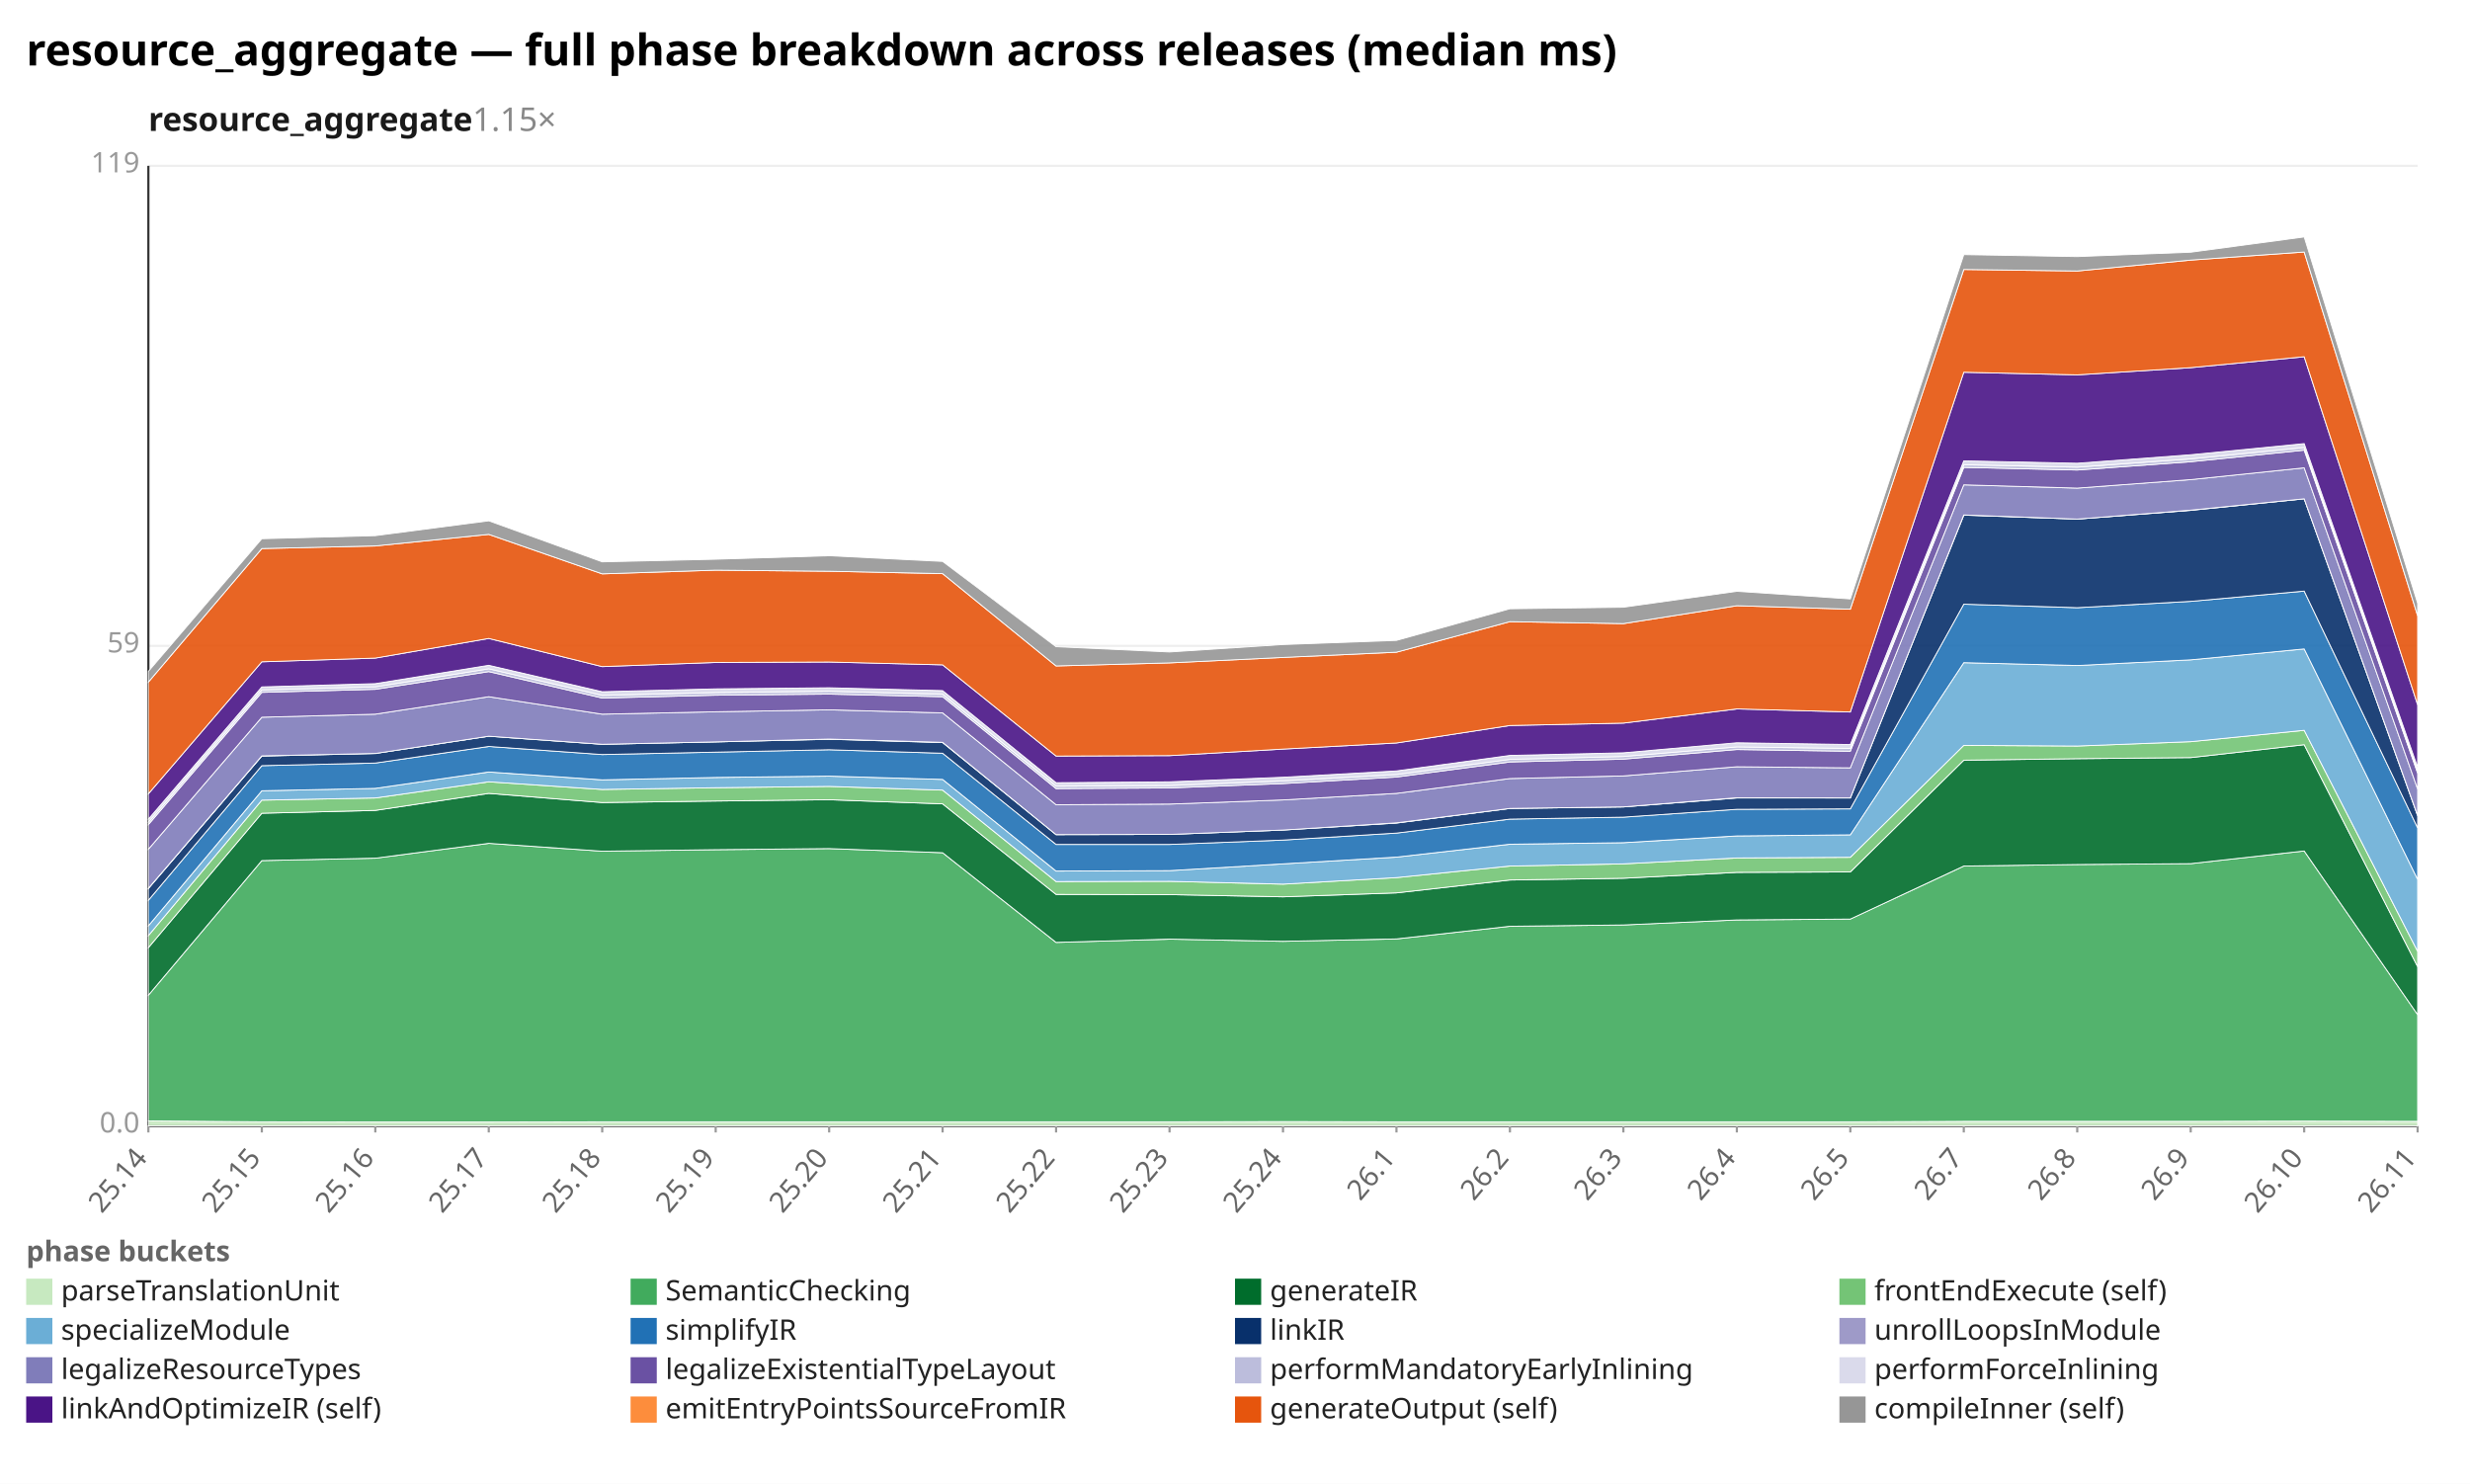
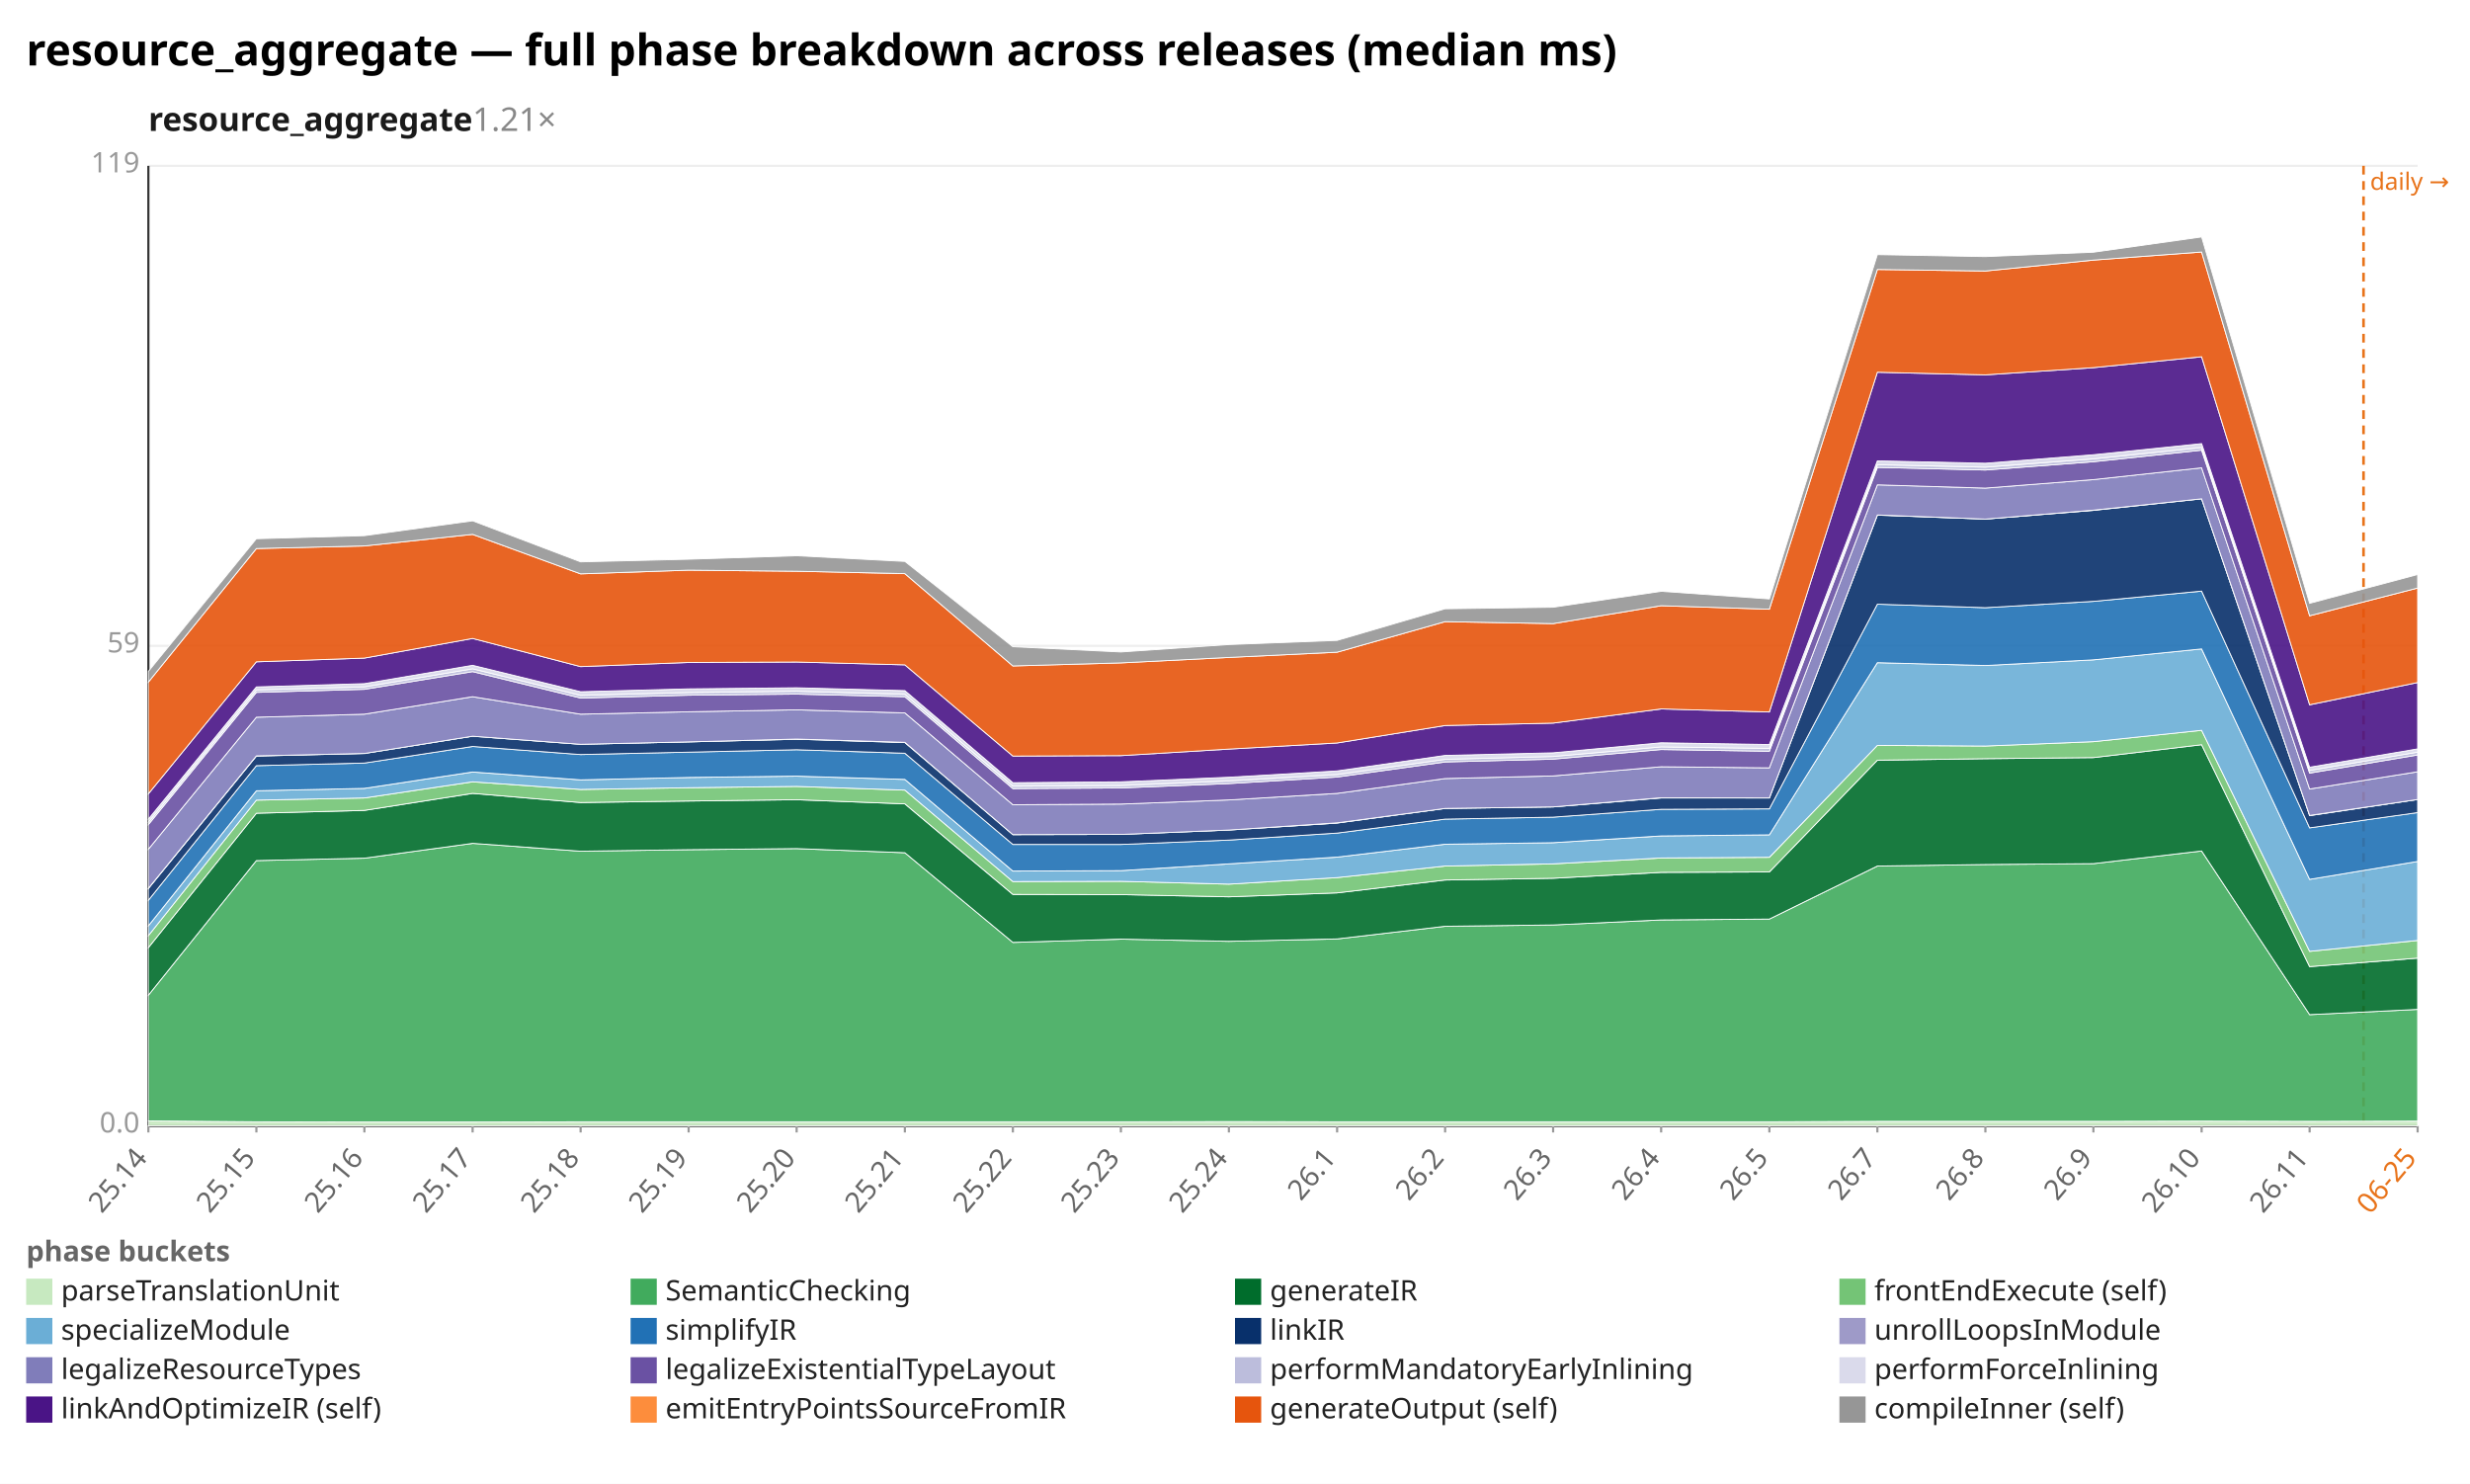
<svg xmlns="http://www.w3.org/2000/svg" width="1132" height="680" viewBox="0 0 1132 680" preserveAspectRatio="xMidYMid meet" font-family="sans-serif" font-size="13">
  <rect width="1132" height="680" fill="white" />
  <text x="12" y="30" font-size="20" font-weight="bold">resource_aggregate — full phase breakdown across releases (median ms)</text>
-   <text x="68" y="60" font-size="15" font-weight="600" fill="#1a1a1a">resource_aggregate<tspan fill="#888" font-weight="400" text-decoration="none">  1.15×</tspan>
+   <text x="68" y="60" font-size="15" font-weight="600" fill="#1a1a1a">resource_aggregate<tspan fill="#888" font-weight="400" text-decoration="none">  1.21×</tspan>
  </text>
  <line x1="68.0" y1="516.0" x2="1108.0" y2="516.0" stroke="#eee" />
  <text x="64.0" y="519.0" text-anchor="end" fill="#999">0.0</text>
  <line x1="68.0" y1="296.0" x2="1108.0" y2="296.0" stroke="#eee" />
  <text x="64.0" y="299.0" text-anchor="end" fill="#999">59</text>
  <line x1="68.0" y1="76.0" x2="1108.0" y2="76.0" stroke="#eee" />
  <text x="64.0" y="79.0" text-anchor="end" fill="#999">119</text>
  <line x1="68.0" y1="76.0" x2="68.0" y2="516.0" stroke="#333" />
  <line x1="68.0" y1="516.0" x2="1108.0" y2="516.0" stroke="#333" />
+   <line x1="1083.2" y1="76.0" x2="1083.2" y2="516.0" stroke="#e8731a" stroke-width="1.2" stroke-dasharray="4 3" />
+   <text x="1086.2" y="87.0" fill="#e8731a" font-size="11">daily →</text>
  <line x1="68.0" y1="516.0" x2="68.0" y2="519.0" stroke="#999" />
  <text x="68.0" y="531.0" text-anchor="end" fill="#666" transform="rotate(-50 68.0 531.0)">25.14</text>
-   <line x1="120.0" y1="516.0" x2="120.0" y2="519.0" stroke="#999" />
-   <text x="120.0" y="531.0" text-anchor="end" fill="#666" transform="rotate(-50 120.0 531.0)">25.15</text>
-   <line x1="172.0" y1="516.0" x2="172.0" y2="519.0" stroke="#999" />
-   <text x="172.0" y="531.0" text-anchor="end" fill="#666" transform="rotate(-50 172.0 531.0)">25.16</text>
-   <line x1="224.0" y1="516.0" x2="224.0" y2="519.0" stroke="#999" />
-   <text x="224.0" y="531.0" text-anchor="end" fill="#666" transform="rotate(-50 224.0 531.0)">25.17</text>
-   <line x1="276.0" y1="516.0" x2="276.0" y2="519.0" stroke="#999" />
-   <text x="276.0" y="531.0" text-anchor="end" fill="#666" transform="rotate(-50 276.0 531.0)">25.18</text>
-   <line x1="328.0" y1="516.0" x2="328.0" y2="519.0" stroke="#999" />
-   <text x="328.0" y="531.0" text-anchor="end" fill="#666" transform="rotate(-50 328.0 531.0)">25.19</text>
-   <line x1="380.0" y1="516.0" x2="380.0" y2="519.0" stroke="#999" />
-   <text x="380.0" y="531.0" text-anchor="end" fill="#666" transform="rotate(-50 380.0 531.0)">25.20</text>
-   <line x1="432.0" y1="516.0" x2="432.0" y2="519.0" stroke="#999" />
-   <text x="432.0" y="531.0" text-anchor="end" fill="#666" transform="rotate(-50 432.0 531.0)">25.21</text>
-   <line x1="484.0" y1="516.0" x2="484.0" y2="519.0" stroke="#999" />
-   <text x="484.0" y="531.0" text-anchor="end" fill="#666" transform="rotate(-50 484.0 531.0)">25.22</text>
-   <line x1="536.0" y1="516.0" x2="536.0" y2="519.0" stroke="#999" />
-   <text x="536.0" y="531.0" text-anchor="end" fill="#666" transform="rotate(-50 536.0 531.0)">25.23</text>
-   <line x1="588.0" y1="516.0" x2="588.0" y2="519.0" stroke="#999" />
-   <text x="588.0" y="531.0" text-anchor="end" fill="#666" transform="rotate(-50 588.0 531.0)">25.24</text>
-   <line x1="640.0" y1="516.0" x2="640.0" y2="519.0" stroke="#999" />
-   <text x="640.0" y="531.0" text-anchor="end" fill="#666" transform="rotate(-50 640.0 531.0)">26.1</text>
-   <line x1="692.0" y1="516.0" x2="692.0" y2="519.0" stroke="#999" />
-   <text x="692.0" y="531.0" text-anchor="end" fill="#666" transform="rotate(-50 692.0 531.0)">26.2</text>
-   <line x1="744.0" y1="516.0" x2="744.0" y2="519.0" stroke="#999" />
-   <text x="744.0" y="531.0" text-anchor="end" fill="#666" transform="rotate(-50 744.0 531.0)">26.3</text>
-   <line x1="796.0" y1="516.0" x2="796.0" y2="519.0" stroke="#999" />
-   <text x="796.0" y="531.0" text-anchor="end" fill="#666" transform="rotate(-50 796.0 531.0)">26.4</text>
-   <line x1="848.0" y1="516.0" x2="848.0" y2="519.0" stroke="#999" />
-   <text x="848.0" y="531.0" text-anchor="end" fill="#666" transform="rotate(-50 848.0 531.0)">26.5</text>
-   <line x1="900.0" y1="516.0" x2="900.0" y2="519.0" stroke="#999" />
-   <text x="900.0" y="531.0" text-anchor="end" fill="#666" transform="rotate(-50 900.0 531.0)">26.7</text>
-   <line x1="952.0" y1="516.0" x2="952.0" y2="519.0" stroke="#999" />
-   <text x="952.0" y="531.0" text-anchor="end" fill="#666" transform="rotate(-50 952.0 531.0)">26.8</text>
-   <line x1="1004.0" y1="516.0" x2="1004.0" y2="519.0" stroke="#999" />
-   <text x="1004.0" y="531.0" text-anchor="end" fill="#666" transform="rotate(-50 1004.0 531.0)">26.9</text>
-   <line x1="1056.0" y1="516.0" x2="1056.0" y2="519.0" stroke="#999" />
-   <text x="1056.0" y="531.0" text-anchor="end" fill="#666" transform="rotate(-50 1056.0 531.0)">26.10</text>
+   <line x1="117.5" y1="516.0" x2="117.5" y2="519.0" stroke="#999" />
+   <text x="117.5" y="531.0" text-anchor="end" fill="#666" transform="rotate(-50 117.5 531.0)">25.15</text>
+   <line x1="167.0" y1="516.0" x2="167.0" y2="519.0" stroke="#999" />
+   <text x="167.0" y="531.0" text-anchor="end" fill="#666" transform="rotate(-50 167.0 531.0)">25.16</text>
+   <line x1="216.6" y1="516.0" x2="216.6" y2="519.0" stroke="#999" />
+   <text x="216.6" y="531.0" text-anchor="end" fill="#666" transform="rotate(-50 216.6 531.0)">25.17</text>
+   <line x1="266.1" y1="516.0" x2="266.1" y2="519.0" stroke="#999" />
+   <text x="266.1" y="531.0" text-anchor="end" fill="#666" transform="rotate(-50 266.1 531.0)">25.18</text>
+   <line x1="315.6" y1="516.0" x2="315.6" y2="519.0" stroke="#999" />
+   <text x="315.6" y="531.0" text-anchor="end" fill="#666" transform="rotate(-50 315.6 531.0)">25.19</text>
+   <line x1="365.1" y1="516.0" x2="365.1" y2="519.0" stroke="#999" />
+   <text x="365.1" y="531.0" text-anchor="end" fill="#666" transform="rotate(-50 365.1 531.0)">25.20</text>
+   <line x1="414.7" y1="516.0" x2="414.7" y2="519.0" stroke="#999" />
+   <text x="414.7" y="531.0" text-anchor="end" fill="#666" transform="rotate(-50 414.7 531.0)">25.21</text>
+   <line x1="464.2" y1="516.0" x2="464.2" y2="519.0" stroke="#999" />
+   <text x="464.2" y="531.0" text-anchor="end" fill="#666" transform="rotate(-50 464.2 531.0)">25.22</text>
+   <line x1="513.7" y1="516.0" x2="513.7" y2="519.0" stroke="#999" />
+   <text x="513.7" y="531.0" text-anchor="end" fill="#666" transform="rotate(-50 513.7 531.0)">25.23</text>
+   <line x1="563.2" y1="516.0" x2="563.2" y2="519.0" stroke="#999" />
+   <text x="563.2" y="531.0" text-anchor="end" fill="#666" transform="rotate(-50 563.2 531.0)">25.24</text>
+   <line x1="612.8" y1="516.0" x2="612.8" y2="519.0" stroke="#999" />
+   <text x="612.8" y="531.0" text-anchor="end" fill="#666" transform="rotate(-50 612.8 531.0)">26.1</text>
+   <line x1="662.3" y1="516.0" x2="662.3" y2="519.0" stroke="#999" />
+   <text x="662.3" y="531.0" text-anchor="end" fill="#666" transform="rotate(-50 662.3 531.0)">26.2</text>
+   <line x1="711.8" y1="516.0" x2="711.8" y2="519.0" stroke="#999" />
+   <text x="711.8" y="531.0" text-anchor="end" fill="#666" transform="rotate(-50 711.8 531.0)">26.3</text>
+   <line x1="761.3" y1="516.0" x2="761.3" y2="519.0" stroke="#999" />
+   <text x="761.3" y="531.0" text-anchor="end" fill="#666" transform="rotate(-50 761.3 531.0)">26.4</text>
+   <line x1="810.9" y1="516.0" x2="810.9" y2="519.0" stroke="#999" />
+   <text x="810.9" y="531.0" text-anchor="end" fill="#666" transform="rotate(-50 810.9 531.0)">26.5</text>
+   <line x1="860.4" y1="516.0" x2="860.4" y2="519.0" stroke="#999" />
+   <text x="860.4" y="531.0" text-anchor="end" fill="#666" transform="rotate(-50 860.4 531.0)">26.7</text>
+   <line x1="909.9" y1="516.0" x2="909.9" y2="519.0" stroke="#999" />
+   <text x="909.9" y="531.0" text-anchor="end" fill="#666" transform="rotate(-50 909.9 531.0)">26.8</text>
+   <line x1="959.4" y1="516.0" x2="959.4" y2="519.0" stroke="#999" />
+   <text x="959.4" y="531.0" text-anchor="end" fill="#666" transform="rotate(-50 959.4 531.0)">26.9</text>
+   <line x1="1009.0" y1="516.0" x2="1009.0" y2="519.0" stroke="#999" />
+   <text x="1009.0" y="531.0" text-anchor="end" fill="#666" transform="rotate(-50 1009.0 531.0)">26.10</text>
+   <line x1="1058.5" y1="516.0" x2="1058.5" y2="519.0" stroke="#999" />
+   <text x="1058.5" y="531.0" text-anchor="end" fill="#666" transform="rotate(-50 1058.5 531.0)">26.11</text>
  <line x1="1108.0" y1="516.0" x2="1108.0" y2="519.0" stroke="#999" />
-   <text x="1108.0" y="531.0" text-anchor="end" fill="#666" transform="rotate(-50 1108.0 531.0)">26.11</text>
-   <polygon points="68.0,513.7 120.0,514.1 172.0,514.2 224.0,514.2 276.0,514.1 328.0,514.1 380.0,514.1 432.0,514.1 484.0,514.1 536.0,514.1 588.0,514.0 640.0,514.1 692.0,514.1 744.0,514.1 796.0,514.1 848.0,514.1 900.0,513.9 952.0,513.9 1004.0,513.9 1056.0,513.8 1108.0,513.9 1108.0,516.0 1056.0,516.0 1004.0,516.0 952.0,516.0 900.0,516.0 848.0,516.0 796.0,516.0 744.0,516.0 692.0,516.0 640.0,516.0 588.0,516.0 536.0,516.0 484.0,516.0 432.0,516.0 380.0,516.0 328.0,516.0 276.0,516.0 224.0,516.0 172.0,516.0 120.0,516.0 68.0,516.0" fill="#c7e9c0" fill-opacity="0.9" stroke="#fff" stroke-width="0.4" />
-   <polygon points="68.0,456.1 120.0,394.4 172.0,393.3 224.0,386.5 276.0,390.1 328.0,389.4 380.0,388.9 432.0,390.8 484.0,431.9 536.0,430.4 588.0,431.4 640.0,430.3 692.0,424.5 744.0,423.9 796.0,421.6 848.0,421.2 900.0,396.9 952.0,396.2 1004.0,395.8 1056.0,390.0 1108.0,465.0 1108.0,513.9 1056.0,513.8 1004.0,513.9 952.0,513.9 900.0,513.9 848.0,514.1 796.0,514.1 744.0,514.1 692.0,514.1 640.0,514.1 588.0,514.0 536.0,514.1 484.0,514.1 432.0,514.1 380.0,514.1 328.0,514.1 276.0,514.1 224.0,514.2 172.0,514.2 120.0,514.1 68.0,513.7" fill="#41ab5d" fill-opacity="0.9" stroke="#fff" stroke-width="0.4" />
-   <polygon points="68.0,434.3 120.0,372.7 172.0,371.4 224.0,363.6 276.0,367.8 328.0,367.1 380.0,366.5 432.0,368.4 484.0,409.9 536.0,410.0 588.0,411.0 640.0,409.2 692.0,403.3 744.0,402.5 796.0,399.8 848.0,399.6 900.0,348.4 952.0,347.7 1004.0,347.2 1056.0,341.3 1108.0,443.0 1108.0,465.0 1056.0,390.0 1004.0,395.8 952.0,396.2 900.0,396.9 848.0,421.2 796.0,421.6 744.0,423.9 692.0,424.5 640.0,430.3 588.0,431.4 536.0,430.4 484.0,431.9 432.0,390.8 380.0,388.9 328.0,389.4 276.0,390.1 224.0,386.5 172.0,393.3 120.0,394.4 68.0,456.1" fill="#006d2c" fill-opacity="0.9" stroke="#fff" stroke-width="0.4" />
-   <polygon points="68.0,428.8 120.0,366.7 172.0,365.7 224.0,358.3 276.0,361.8 328.0,361.0 380.0,360.4 432.0,362.1 484.0,404.0 536.0,403.9 588.0,405.2 640.0,402.2 692.0,396.9 744.0,395.9 796.0,393.2 848.0,392.9 900.0,341.6 952.0,341.9 1004.0,339.9 1056.0,334.7 1108.0,436.0 1108.0,443.0 1056.0,341.3 1004.0,347.2 952.0,347.7 900.0,348.4 848.0,399.6 796.0,399.8 744.0,402.5 692.0,403.3 640.0,409.2 588.0,411.0 536.0,410.0 484.0,409.9 432.0,368.4 380.0,366.5 328.0,367.1 276.0,367.8 224.0,363.6 172.0,371.4 120.0,372.7 68.0,434.3" fill="#74c476" fill-opacity="0.9" stroke="#fff" stroke-width="0.4" />
-   <polygon points="68.0,424.3 120.0,362.4 172.0,361.3 224.0,353.8 276.0,357.4 328.0,356.3 380.0,355.7 432.0,357.2 484.0,399.2 536.0,399.0 588.0,395.9 640.0,392.8 692.0,386.9 744.0,386.2 796.0,383.1 848.0,382.6 900.0,303.7 952.0,305.0 1004.0,302.4 1056.0,297.4 1108.0,403.0 1108.0,436.0 1056.0,334.7 1004.0,339.9 952.0,341.9 900.0,341.6 848.0,392.9 796.0,393.2 744.0,395.9 692.0,396.9 640.0,402.2 588.0,405.2 536.0,403.9 484.0,404.0 432.0,362.1 380.0,360.4 328.0,361.0 276.0,361.8 224.0,358.3 172.0,365.7 120.0,366.7 68.0,428.8" fill="#6baed6" fill-opacity="0.9" stroke="#fff" stroke-width="0.4" />
-   <polygon points="68.0,412.6 120.0,350.9 172.0,349.7 224.0,342.1 276.0,345.8 328.0,344.7 380.0,343.6 432.0,345.2 484.0,387.0 536.0,387.0 588.0,385.0 640.0,381.8 692.0,375.4 744.0,374.5 796.0,370.9 848.0,370.7 900.0,276.9 952.0,278.5 1004.0,275.6 1056.0,270.9 1108.0,379.4 1108.0,403.0 1056.0,297.4 1004.0,302.4 952.0,305.0 900.0,303.7 848.0,382.6 796.0,383.1 744.0,386.2 692.0,386.9 640.0,392.8 588.0,395.9 536.0,399.0 484.0,399.2 432.0,357.2 380.0,355.7 328.0,356.3 276.0,357.4 224.0,353.8 172.0,361.3 120.0,362.4 68.0,424.3" fill="#2171b5" fill-opacity="0.9" stroke="#fff" stroke-width="0.4" />
-   <polygon points="68.0,407.2 120.0,346.5 172.0,345.3 224.0,337.4 276.0,341.1 328.0,340.0 380.0,338.8 432.0,340.3 484.0,382.5 536.0,382.4 588.0,380.4 640.0,377.2 692.0,370.5 744.0,369.8 796.0,365.7 848.0,365.7 900.0,236.1 952.0,237.9 1004.0,233.9 1056.0,228.6 1108.0,373.8 1108.0,379.4 1056.0,270.9 1004.0,275.6 952.0,278.5 900.0,276.9 848.0,370.7 796.0,370.9 744.0,374.5 692.0,375.4 640.0,381.8 588.0,385.0 536.0,387.0 484.0,387.0 432.0,345.2 380.0,343.6 328.0,344.7 276.0,345.8 224.0,342.1 172.0,349.7 120.0,350.9 68.0,412.6" fill="#08306b" fill-opacity="0.9" stroke="#fff" stroke-width="0.4" />
-   <polygon points="68.0,407.1 120.0,346.4 172.0,345.3 224.0,337.4 276.0,341.1 328.0,340.0 380.0,338.7 432.0,340.2 484.0,382.5 536.0,382.4 588.0,380.4 640.0,377.1 692.0,370.5 744.0,369.8 796.0,365.6 848.0,365.7 900.0,236.0 952.0,237.9 1004.0,233.8 1056.0,228.6 1108.0,373.7 1108.0,373.8 1056.0,228.6 1004.0,233.9 952.0,237.9 900.0,236.1 848.0,365.7 796.0,365.7 744.0,369.8 692.0,370.5 640.0,377.2 588.0,380.4 536.0,382.4 484.0,382.5 432.0,340.3 380.0,338.8 328.0,340.0 276.0,341.1 224.0,337.4 172.0,345.3 120.0,346.5 68.0,407.2" fill="#9e9ac8" fill-opacity="0.9" stroke="#fff" stroke-width="0.4" />
-   <polygon points="68.0,389.2 120.0,328.7 172.0,327.3 224.0,319.3 276.0,327.3 328.0,326.2 380.0,325.3 432.0,326.7 484.0,368.8 536.0,368.5 588.0,366.6 640.0,363.6 692.0,356.8 744.0,355.6 796.0,351.4 848.0,351.9 900.0,222.2 952.0,223.7 1004.0,219.8 1056.0,214.4 1108.0,361.6 1108.0,373.7 1056.0,228.6 1004.0,233.8 952.0,237.9 900.0,236.0 848.0,365.7 796.0,365.6 744.0,369.8 692.0,370.5 640.0,377.1 588.0,380.4 536.0,382.4 484.0,382.5 432.0,340.2 380.0,338.7 328.0,340.0 276.0,341.1 224.0,337.4 172.0,345.3 120.0,346.4 68.0,407.1" fill="#807dba" fill-opacity="0.9" stroke="#fff" stroke-width="0.4" />
-   <polygon points="68.0,377.9 120.0,317.3 172.0,315.9 224.0,307.8 276.0,319.9 328.0,318.6 380.0,318.1 432.0,319.3 484.0,361.4 536.0,361.1 588.0,359.1 640.0,356.1 692.0,349.2 744.0,347.9 796.0,343.5 848.0,344.3 900.0,214.2 952.0,215.4 1004.0,211.6 1056.0,206.3 1108.0,354.3 1108.0,361.6 1056.0,214.4 1004.0,219.8 952.0,223.7 900.0,222.2 848.0,351.9 796.0,351.4 744.0,355.6 692.0,356.8 640.0,363.6 588.0,366.6 536.0,368.5 484.0,368.8 432.0,326.7 380.0,325.3 328.0,326.2 276.0,327.3 224.0,319.3 172.0,327.3 120.0,328.7 68.0,389.2" fill="#6a51a3" fill-opacity="0.9" stroke="#fff" stroke-width="0.4" />
-   <polygon points="68.0,376.8 120.0,316.2 172.0,314.8 224.0,306.5 276.0,318.7 328.0,317.4 380.0,316.8 432.0,318.2 484.0,360.3 536.0,360.0 588.0,357.9 640.0,355.0 692.0,348.0 744.0,346.7 796.0,342.3 848.0,343.0 900.0,213.0 952.0,214.1 1004.0,210.3 1056.0,205.1 1108.0,353.1 1108.0,354.3 1056.0,206.3 1004.0,211.6 952.0,215.4 900.0,214.2 848.0,344.3 796.0,343.5 744.0,347.9 692.0,349.2 640.0,356.1 588.0,359.1 536.0,361.1 484.0,361.4 432.0,319.3 380.0,318.1 328.0,318.6 276.0,319.9 224.0,307.8 172.0,315.9 120.0,317.3 68.0,377.9" fill="#bcbddc" fill-opacity="0.9" stroke="#fff" stroke-width="0.4" />
-   <polygon points="68.0,375.4 120.0,314.8 172.0,313.3 224.0,304.9 276.0,317.0 328.0,315.7 380.0,315.2 432.0,316.5 484.0,358.7 536.0,358.3 588.0,356.2 640.0,353.3 692.0,346.2 744.0,345.0 796.0,340.4 848.0,341.2 900.0,211.2 952.0,212.3 1004.0,208.4 1056.0,203.3 1108.0,351.6 1108.0,353.1 1056.0,205.1 1004.0,210.3 952.0,214.1 900.0,213.0 848.0,343.0 796.0,342.3 744.0,346.7 692.0,348.0 640.0,355.0 588.0,357.9 536.0,360.0 484.0,360.3 432.0,318.2 380.0,316.8 328.0,317.4 276.0,318.7 224.0,306.5 172.0,314.8 120.0,316.2 68.0,376.8" fill="#dadaeb" fill-opacity="0.9" stroke="#fff" stroke-width="0.4" />
-   <polygon points="68.0,363.8 120.0,303.3 172.0,301.6 224.0,292.6 276.0,305.5 328.0,303.6 380.0,303.4 432.0,304.7 484.0,346.5 536.0,346.3 588.0,343.3 640.0,340.5 692.0,332.5 744.0,331.4 796.0,324.9 848.0,326.3 900.0,170.6 952.0,171.8 1004.0,168.5 1056.0,163.5 1108.0,323.0 1108.0,351.6 1056.0,203.3 1004.0,208.4 952.0,212.3 900.0,211.2 848.0,341.2 796.0,340.4 744.0,345.0 692.0,346.2 640.0,353.3 588.0,356.2 536.0,358.3 484.0,358.7 432.0,316.5 380.0,315.2 328.0,315.7 276.0,317.0 224.0,304.9 172.0,313.3 120.0,314.8 68.0,375.4" fill="#4a1486" fill-opacity="0.9" stroke="#fff" stroke-width="0.4" />
-   <polygon points="68.0,312.6 120.0,251.4 172.0,250.2 224.0,244.9 276.0,263.0 328.0,261.3 380.0,261.8 432.0,262.9 484.0,305.2 536.0,303.8 588.0,301.3 640.0,298.9 692.0,284.9 744.0,285.8 796.0,277.6 848.0,279.2 900.0,123.5 952.0,124.2 1004.0,119.2 1056.0,115.5 1108.0,282.2 1108.0,323.0 1056.0,163.5 1004.0,168.5 952.0,171.8 900.0,170.6 848.0,326.3 796.0,324.9 744.0,331.4 692.0,332.5 640.0,340.5 588.0,343.3 536.0,346.3 484.0,346.5 432.0,304.7 380.0,303.4 328.0,303.6 276.0,305.5 224.0,292.6 172.0,301.6 120.0,303.3 68.0,363.8" fill="#e6550d" fill-opacity="0.9" stroke="#fff" stroke-width="0.4" />
-   <polygon points="68.0,307.7 120.0,246.9 172.0,245.5 224.0,238.7 276.0,257.5 328.0,256.3 380.0,254.7 432.0,257.3 484.0,296.4 536.0,298.8 588.0,295.4 640.0,293.5 692.0,279.0 744.0,278.3 796.0,271.0 848.0,274.5 900.0,116.7 952.0,117.6 1004.0,115.6 1056.0,108.6 1108.0,276.5 1108.0,282.2 1056.0,115.5 1004.0,119.2 952.0,124.2 900.0,123.5 848.0,279.2 796.0,277.6 744.0,285.8 692.0,284.9 640.0,298.9 588.0,301.3 536.0,303.8 484.0,305.2 432.0,262.9 380.0,261.8 328.0,261.3 276.0,263.0 224.0,244.9 172.0,250.2 120.0,251.4 68.0,312.6" fill="#969696" fill-opacity="0.9" stroke="#fff" stroke-width="0.4" />
+   <text x="1108.0" y="531.0" text-anchor="end" fill="#e8731a" transform="rotate(-50 1108.0 531.0)">06-25</text>
+   <polygon points="68.0,513.7 117.5,514.1 167.0,514.2 216.6,514.2 266.1,514.1 315.6,514.1 365.1,514.1 414.7,514.1 464.2,514.1 513.7,514.1 563.2,514.0 612.8,514.1 662.3,514.1 711.8,514.1 761.3,514.1 810.9,514.1 860.4,513.9 909.9,513.9 959.4,513.9 1009.0,513.8 1058.5,513.9 1108.0,513.8 1108.0,516.0 1058.5,516.0 1009.0,516.0 959.4,516.0 909.9,516.0 860.4,516.0 810.9,516.0 761.3,516.0 711.8,516.0 662.3,516.0 612.8,516.0 563.2,516.0 513.7,516.0 464.2,516.0 414.7,516.0 365.1,516.0 315.6,516.0 266.1,516.0 216.6,516.0 167.0,516.0 117.5,516.0 68.0,516.0" fill="#c7e9c0" fill-opacity="0.9" stroke="#fff" stroke-width="0.4" />
+   <polygon points="68.0,456.1 117.5,394.4 167.0,393.3 216.6,386.5 266.1,390.1 315.6,389.4 365.1,388.9 414.7,390.8 464.2,431.9 513.7,430.4 563.2,431.4 612.8,430.3 662.3,424.5 711.8,423.9 761.3,421.6 810.9,421.2 860.4,396.9 909.9,396.2 959.4,395.8 1009.0,390.0 1058.5,465.0 1108.0,462.6 1108.0,513.8 1058.5,513.9 1009.0,513.8 959.4,513.9 909.9,513.9 860.4,513.9 810.9,514.1 761.3,514.1 711.8,514.1 662.3,514.1 612.8,514.1 563.2,514.0 513.7,514.1 464.2,514.1 414.7,514.1 365.1,514.1 315.6,514.1 266.1,514.1 216.6,514.2 167.0,514.2 117.5,514.1 68.0,513.7" fill="#41ab5d" fill-opacity="0.9" stroke="#fff" stroke-width="0.4" />
+   <polygon points="68.0,434.3 117.5,372.7 167.0,371.4 216.6,363.6 266.1,367.8 315.6,367.1 365.1,366.5 414.7,368.4 464.2,409.9 513.7,410.0 563.2,411.0 612.8,409.2 662.3,403.3 711.8,402.5 761.3,399.8 810.9,399.6 860.4,348.4 909.9,347.7 959.4,347.2 1009.0,341.3 1058.5,443.0 1108.0,439.1 1108.0,462.6 1058.5,465.0 1009.0,390.0 959.4,395.8 909.9,396.2 860.4,396.9 810.9,421.2 761.3,421.6 711.8,423.9 662.3,424.5 612.8,430.3 563.2,431.4 513.7,430.4 464.2,431.9 414.7,390.8 365.1,388.9 315.6,389.4 266.1,390.1 216.6,386.5 167.0,393.3 117.5,394.4 68.0,456.1" fill="#006d2c" fill-opacity="0.9" stroke="#fff" stroke-width="0.4" />
+   <polygon points="68.0,428.8 117.5,366.7 167.0,365.7 216.6,358.3 266.1,361.8 315.6,361.0 365.1,360.4 414.7,362.1 464.2,404.0 513.7,403.9 563.2,405.2 612.8,402.2 662.3,396.9 711.8,395.9 761.3,393.2 810.9,392.9 860.4,341.6 909.9,341.9 959.4,339.9 1009.0,334.7 1058.5,436.0 1108.0,431.0 1108.0,439.1 1058.5,443.0 1009.0,341.3 959.4,347.2 909.9,347.7 860.4,348.4 810.9,399.6 761.3,399.8 711.8,402.5 662.3,403.3 612.8,409.2 563.2,411.0 513.7,410.0 464.2,409.9 414.7,368.4 365.1,366.5 315.6,367.1 266.1,367.8 216.6,363.6 167.0,371.4 117.5,372.7 68.0,434.3" fill="#74c476" fill-opacity="0.9" stroke="#fff" stroke-width="0.4" />
+   <polygon points="68.0,424.3 117.5,362.4 167.0,361.3 216.6,353.8 266.1,357.4 315.6,356.3 365.1,355.7 414.7,357.2 464.2,399.2 513.7,399.0 563.2,395.9 612.8,392.8 662.3,386.9 711.8,386.2 761.3,383.1 810.9,382.6 860.4,303.7 909.9,305.0 959.4,302.4 1009.0,297.4 1058.5,403.0 1108.0,394.8 1108.0,431.0 1058.5,436.0 1009.0,334.7 959.4,339.9 909.9,341.9 860.4,341.6 810.9,392.9 761.3,393.2 711.8,395.9 662.3,396.9 612.8,402.2 563.2,405.2 513.7,403.9 464.2,404.0 414.7,362.1 365.1,360.4 315.6,361.0 266.1,361.8 216.6,358.3 167.0,365.7 117.5,366.7 68.0,428.8" fill="#6baed6" fill-opacity="0.9" stroke="#fff" stroke-width="0.4" />
+   <polygon points="68.0,412.6 117.5,350.9 167.0,349.7 216.6,342.1 266.1,345.8 315.6,344.7 365.1,343.6 414.7,345.2 464.2,387.0 513.7,387.0 563.2,385.0 612.8,381.8 662.3,375.4 711.8,374.5 761.3,370.9 810.9,370.7 860.4,276.9 909.9,278.5 959.4,275.6 1009.0,270.9 1058.5,379.4 1108.0,372.4 1108.0,394.8 1058.5,403.0 1009.0,297.4 959.4,302.4 909.9,305.0 860.4,303.7 810.9,382.6 761.3,383.1 711.8,386.2 662.3,386.9 612.8,392.8 563.2,395.9 513.7,399.0 464.2,399.2 414.7,357.2 365.1,355.7 315.6,356.3 266.1,357.4 216.6,353.8 167.0,361.3 117.5,362.4 68.0,424.3" fill="#2171b5" fill-opacity="0.9" stroke="#fff" stroke-width="0.4" />
+   <polygon points="68.0,407.2 117.5,346.5 167.0,345.3 216.6,337.4 266.1,341.1 315.6,340.0 365.1,338.8 414.7,340.3 464.2,382.5 513.7,382.4 563.2,380.4 612.8,377.2 662.3,370.5 711.8,369.8 761.3,365.7 810.9,365.7 860.4,236.1 909.9,237.9 959.4,233.9 1009.0,228.6 1058.5,373.8 1108.0,366.4 1108.0,372.4 1058.5,379.4 1009.0,270.9 959.4,275.6 909.9,278.5 860.4,276.9 810.9,370.7 761.3,370.9 711.8,374.5 662.3,375.4 612.8,381.8 563.2,385.0 513.7,387.0 464.2,387.0 414.7,345.2 365.1,343.6 315.6,344.7 266.1,345.8 216.6,342.1 167.0,349.7 117.5,350.9 68.0,412.6" fill="#08306b" fill-opacity="0.9" stroke="#fff" stroke-width="0.4" />
+   <polygon points="68.0,407.1 117.5,346.4 167.0,345.3 216.6,337.4 266.1,341.1 315.6,340.0 365.1,338.7 414.7,340.2 464.2,382.5 513.7,382.4 563.2,380.4 612.8,377.1 662.3,370.5 711.8,369.8 761.3,365.6 810.9,365.7 860.4,236.0 909.9,237.9 959.4,233.8 1009.0,228.6 1058.5,373.7 1108.0,366.4 1108.0,366.4 1058.5,373.8 1009.0,228.6 959.4,233.9 909.9,237.9 860.4,236.1 810.9,365.7 761.3,365.7 711.8,369.8 662.3,370.5 612.8,377.2 563.2,380.4 513.7,382.4 464.2,382.5 414.7,340.3 365.1,338.8 315.6,340.0 266.1,341.1 216.6,337.4 167.0,345.3 117.5,346.5 68.0,407.2" fill="#9e9ac8" fill-opacity="0.9" stroke="#fff" stroke-width="0.4" />
+   <polygon points="68.0,389.2 117.5,328.7 167.0,327.3 216.6,319.3 266.1,327.3 315.6,326.2 365.1,325.3 414.7,326.7 464.2,368.8 513.7,368.5 563.2,366.6 612.8,363.6 662.3,356.8 711.8,355.6 761.3,351.4 810.9,351.9 860.4,222.2 909.9,223.7 959.4,219.8 1009.0,214.4 1058.5,361.6 1108.0,353.7 1108.0,366.4 1058.5,373.7 1009.0,228.6 959.4,233.8 909.9,237.9 860.4,236.0 810.9,365.7 761.3,365.6 711.8,369.8 662.3,370.5 612.8,377.1 563.2,380.4 513.7,382.4 464.2,382.5 414.7,340.2 365.1,338.7 315.6,340.0 266.1,341.1 216.6,337.4 167.0,345.3 117.5,346.4 68.0,407.1" fill="#807dba" fill-opacity="0.9" stroke="#fff" stroke-width="0.4" />
+   <polygon points="68.0,377.9 117.5,317.3 167.0,315.9 216.6,307.8 266.1,319.9 315.6,318.6 365.1,318.1 414.7,319.3 464.2,361.4 513.7,361.1 563.2,359.1 612.8,356.1 662.3,349.2 711.8,347.9 761.3,343.5 810.9,344.3 860.4,214.2 909.9,215.4 959.4,211.6 1009.0,206.3 1058.5,354.3 1108.0,346.0 1108.0,353.7 1058.5,361.6 1009.0,214.4 959.4,219.8 909.9,223.7 860.4,222.2 810.9,351.9 761.3,351.4 711.8,355.6 662.3,356.8 612.8,363.6 563.2,366.6 513.7,368.5 464.2,368.8 414.7,326.7 365.1,325.3 315.6,326.2 266.1,327.3 216.6,319.3 167.0,327.3 117.5,328.7 68.0,389.2" fill="#6a51a3" fill-opacity="0.9" stroke="#fff" stroke-width="0.4" />
+   <polygon points="68.0,376.8 117.5,316.2 167.0,314.8 216.6,306.5 266.1,318.7 315.6,317.4 365.1,316.8 414.7,318.2 464.2,360.3 513.7,360.0 563.2,357.9 612.8,355.0 662.3,348.0 711.8,346.7 761.3,342.3 810.9,343.0 860.4,213.0 909.9,214.1 959.4,210.3 1009.0,205.1 1058.5,353.1 1108.0,344.7 1108.0,346.0 1058.5,354.3 1009.0,206.3 959.4,211.6 909.9,215.4 860.4,214.2 810.9,344.3 761.3,343.5 711.8,347.9 662.3,349.2 612.8,356.1 563.2,359.1 513.7,361.1 464.2,361.4 414.7,319.3 365.1,318.1 315.6,318.6 266.1,319.9 216.6,307.8 167.0,315.9 117.5,317.3 68.0,377.9" fill="#bcbddc" fill-opacity="0.9" stroke="#fff" stroke-width="0.4" />
+   <polygon points="68.0,375.4 117.5,314.8 167.0,313.3 216.6,304.9 266.1,317.0 315.6,315.7 365.1,315.2 414.7,316.5 464.2,358.7 513.7,358.3 563.2,356.2 612.8,353.3 662.3,346.2 711.8,345.0 761.3,340.4 810.9,341.2 860.4,211.2 909.9,212.3 959.4,208.4 1009.0,203.3 1058.5,351.6 1108.0,343.2 1108.0,344.7 1058.5,353.1 1009.0,205.1 959.4,210.3 909.9,214.1 860.4,213.0 810.9,343.0 761.3,342.3 711.8,346.7 662.3,348.0 612.8,355.0 563.2,357.9 513.7,360.0 464.2,360.3 414.7,318.2 365.1,316.8 315.6,317.4 266.1,318.7 216.6,306.5 167.0,314.8 117.5,316.2 68.0,376.8" fill="#dadaeb" fill-opacity="0.9" stroke="#fff" stroke-width="0.4" />
+   <polygon points="68.0,363.8 117.5,303.3 167.0,301.6 216.6,292.6 266.1,305.5 315.6,303.6 365.1,303.4 414.7,304.7 464.2,346.5 513.7,346.3 563.2,343.3 612.8,340.5 662.3,332.5 711.8,331.4 761.3,324.9 810.9,326.3 860.4,170.6 909.9,171.8 959.4,168.5 1009.0,163.5 1058.5,323.0 1108.0,312.8 1108.0,343.2 1058.5,351.6 1009.0,203.3 959.4,208.4 909.9,212.3 860.4,211.2 810.9,341.2 761.3,340.4 711.8,345.0 662.3,346.2 612.8,353.3 563.2,356.2 513.7,358.3 464.2,358.7 414.7,316.5 365.1,315.2 315.6,315.7 266.1,317.0 216.6,304.9 167.0,313.3 117.5,314.8 68.0,375.4" fill="#4a1486" fill-opacity="0.9" stroke="#fff" stroke-width="0.4" />
+   <polygon points="68.0,312.6 117.5,251.4 167.0,250.2 216.6,244.9 266.1,263.0 315.6,261.3 365.1,261.8 414.7,262.9 464.2,305.2 513.7,303.8 563.2,301.3 612.8,298.9 662.3,284.9 711.8,285.8 761.3,277.6 810.9,279.2 860.4,123.5 909.9,124.2 959.4,119.2 1009.0,115.5 1058.5,282.2 1108.0,269.5 1108.0,312.8 1058.5,323.0 1009.0,163.5 959.4,168.5 909.9,171.8 860.4,170.6 810.9,326.3 761.3,324.9 711.8,331.4 662.3,332.5 612.8,340.5 563.2,343.3 513.7,346.3 464.2,346.5 414.7,304.7 365.1,303.4 315.6,303.6 266.1,305.5 216.6,292.6 167.0,301.6 117.5,303.3 68.0,363.8" fill="#e6550d" fill-opacity="0.9" stroke="#fff" stroke-width="0.4" />
+   <polygon points="68.0,307.7 117.5,246.9 167.0,245.5 216.6,238.7 266.1,257.5 315.6,256.3 365.1,254.7 414.7,257.3 464.2,296.4 513.7,298.8 563.2,295.4 612.8,293.5 662.3,279.0 711.8,278.3 761.3,271.0 810.9,274.5 860.4,116.7 909.9,117.6 959.4,115.6 1009.0,108.6 1058.5,276.5 1108.0,263.3 1108.0,269.5 1058.5,282.2 1009.0,115.5 959.4,119.2 909.9,124.2 860.4,123.5 810.9,279.2 761.3,277.6 711.8,285.8 662.3,284.9 612.8,298.9 563.2,301.3 513.7,303.8 464.2,305.2 414.7,262.9 365.1,261.8 315.6,261.3 266.1,263.0 216.6,244.9 167.0,250.2 117.5,251.4 68.0,312.6" fill="#969696" fill-opacity="0.9" stroke="#fff" stroke-width="0.4" />
  <text x="12" y="578" fill="#666" font-weight="600">phase buckets</text>
  <rect x="12" y="586" width="12" height="12" fill="#c7e9c0" />
  <text x="28" y="596" fill="#222">parseTranslationUnit</text>
  <rect x="289" y="586" width="12" height="12" fill="#41ab5d" />
  <text x="305" y="596" fill="#222">SemanticChecking</text>
  <rect x="566" y="586" width="12" height="12" fill="#006d2c" />
  <text x="582" y="596" fill="#222">generateIR</text>
  <rect x="843" y="586" width="12" height="12" fill="#74c476" />
  <text x="859" y="596" fill="#222">frontEndExecute (self)</text>
  <rect x="12" y="604" width="12" height="12" fill="#6baed6" />
  <text x="28" y="614" fill="#222">specializeModule</text>
  <rect x="289" y="604" width="12" height="12" fill="#2171b5" />
  <text x="305" y="614" fill="#222">simplifyIR</text>
  <rect x="566" y="604" width="12" height="12" fill="#08306b" />
  <text x="582" y="614" fill="#222">linkIR</text>
  <rect x="843" y="604" width="12" height="12" fill="#9e9ac8" />
  <text x="859" y="614" fill="#222">unrollLoopsInModule</text>
  <rect x="12" y="622" width="12" height="12" fill="#807dba" />
  <text x="28" y="632" fill="#222">legalizeResourceTypes</text>
  <rect x="289" y="622" width="12" height="12" fill="#6a51a3" />
  <text x="305" y="632" fill="#222">legalizeExistentialTypeLayout</text>
  <rect x="566" y="622" width="12" height="12" fill="#bcbddc" />
  <text x="582" y="632" fill="#222">performMandatoryEarlyInlining</text>
  <rect x="843" y="622" width="12" height="12" fill="#dadaeb" />
  <text x="859" y="632" fill="#222">performForceInlining</text>
  <rect x="12" y="640" width="12" height="12" fill="#4a1486" />
  <text x="28" y="650" fill="#222">linkAndOptimizeIR (self)</text>
  <rect x="289" y="640" width="12" height="12" fill="#fd8d3c" />
  <text x="305" y="650" fill="#222">emitEntryPointsSourceFromIR</text>
  <rect x="566" y="640" width="12" height="12" fill="#e6550d" />
  <text x="582" y="650" fill="#222">generateOutput (self)</text>
  <rect x="843" y="640" width="12" height="12" fill="#969696" />
  <text x="859" y="650" fill="#222">compileInner (self)</text>
</svg>
